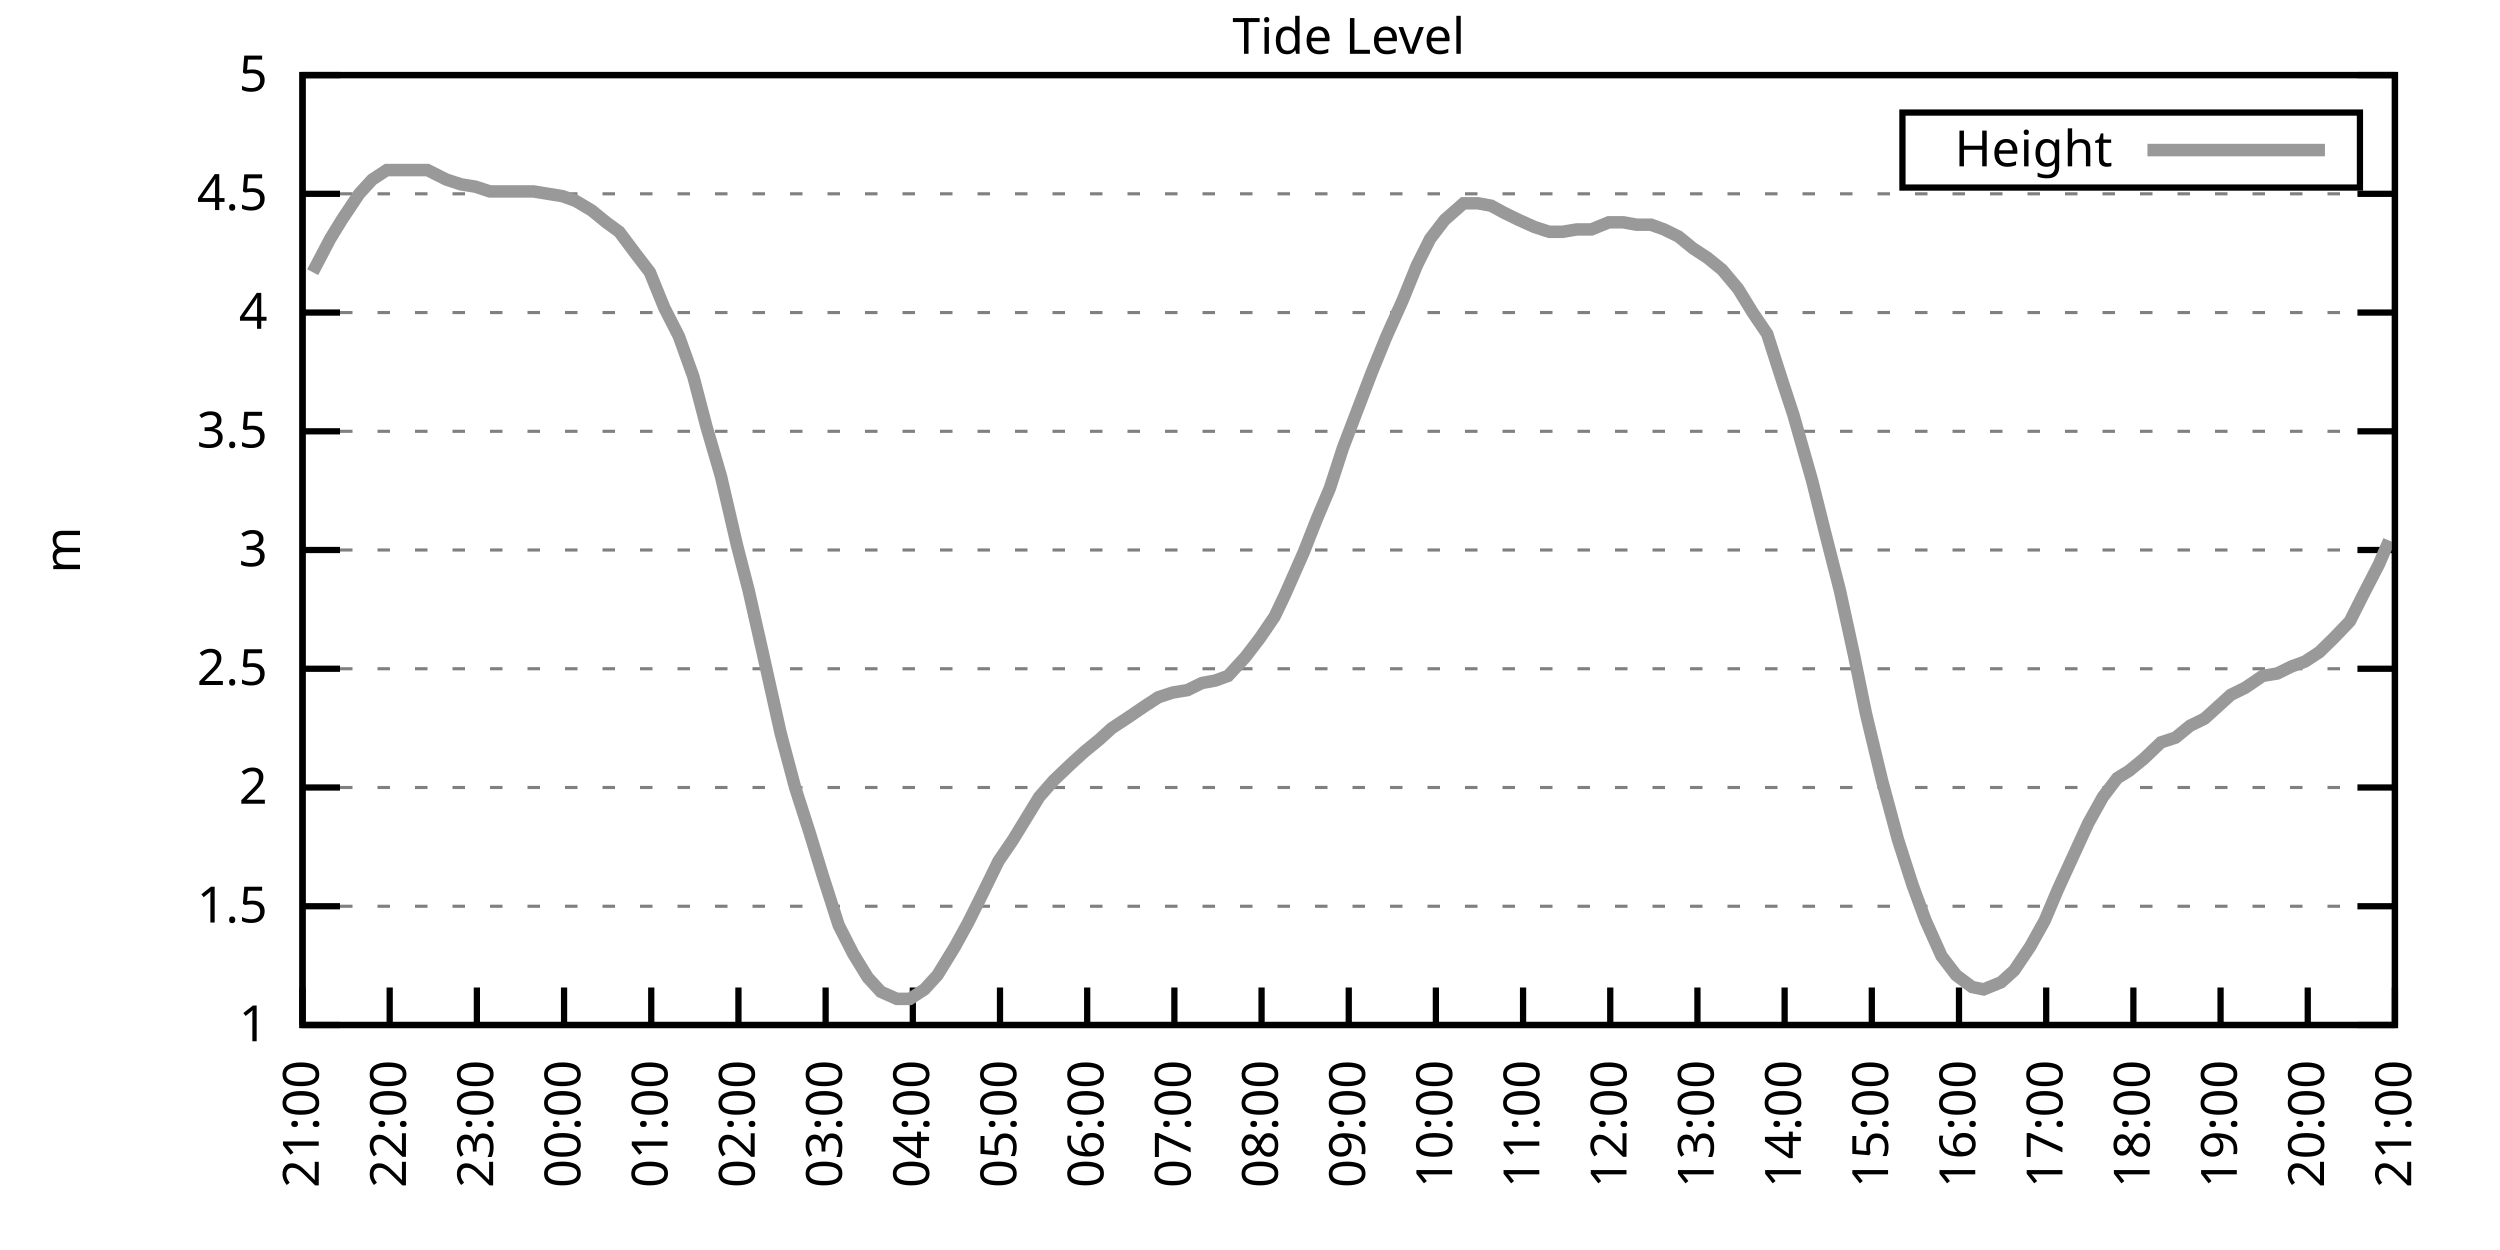
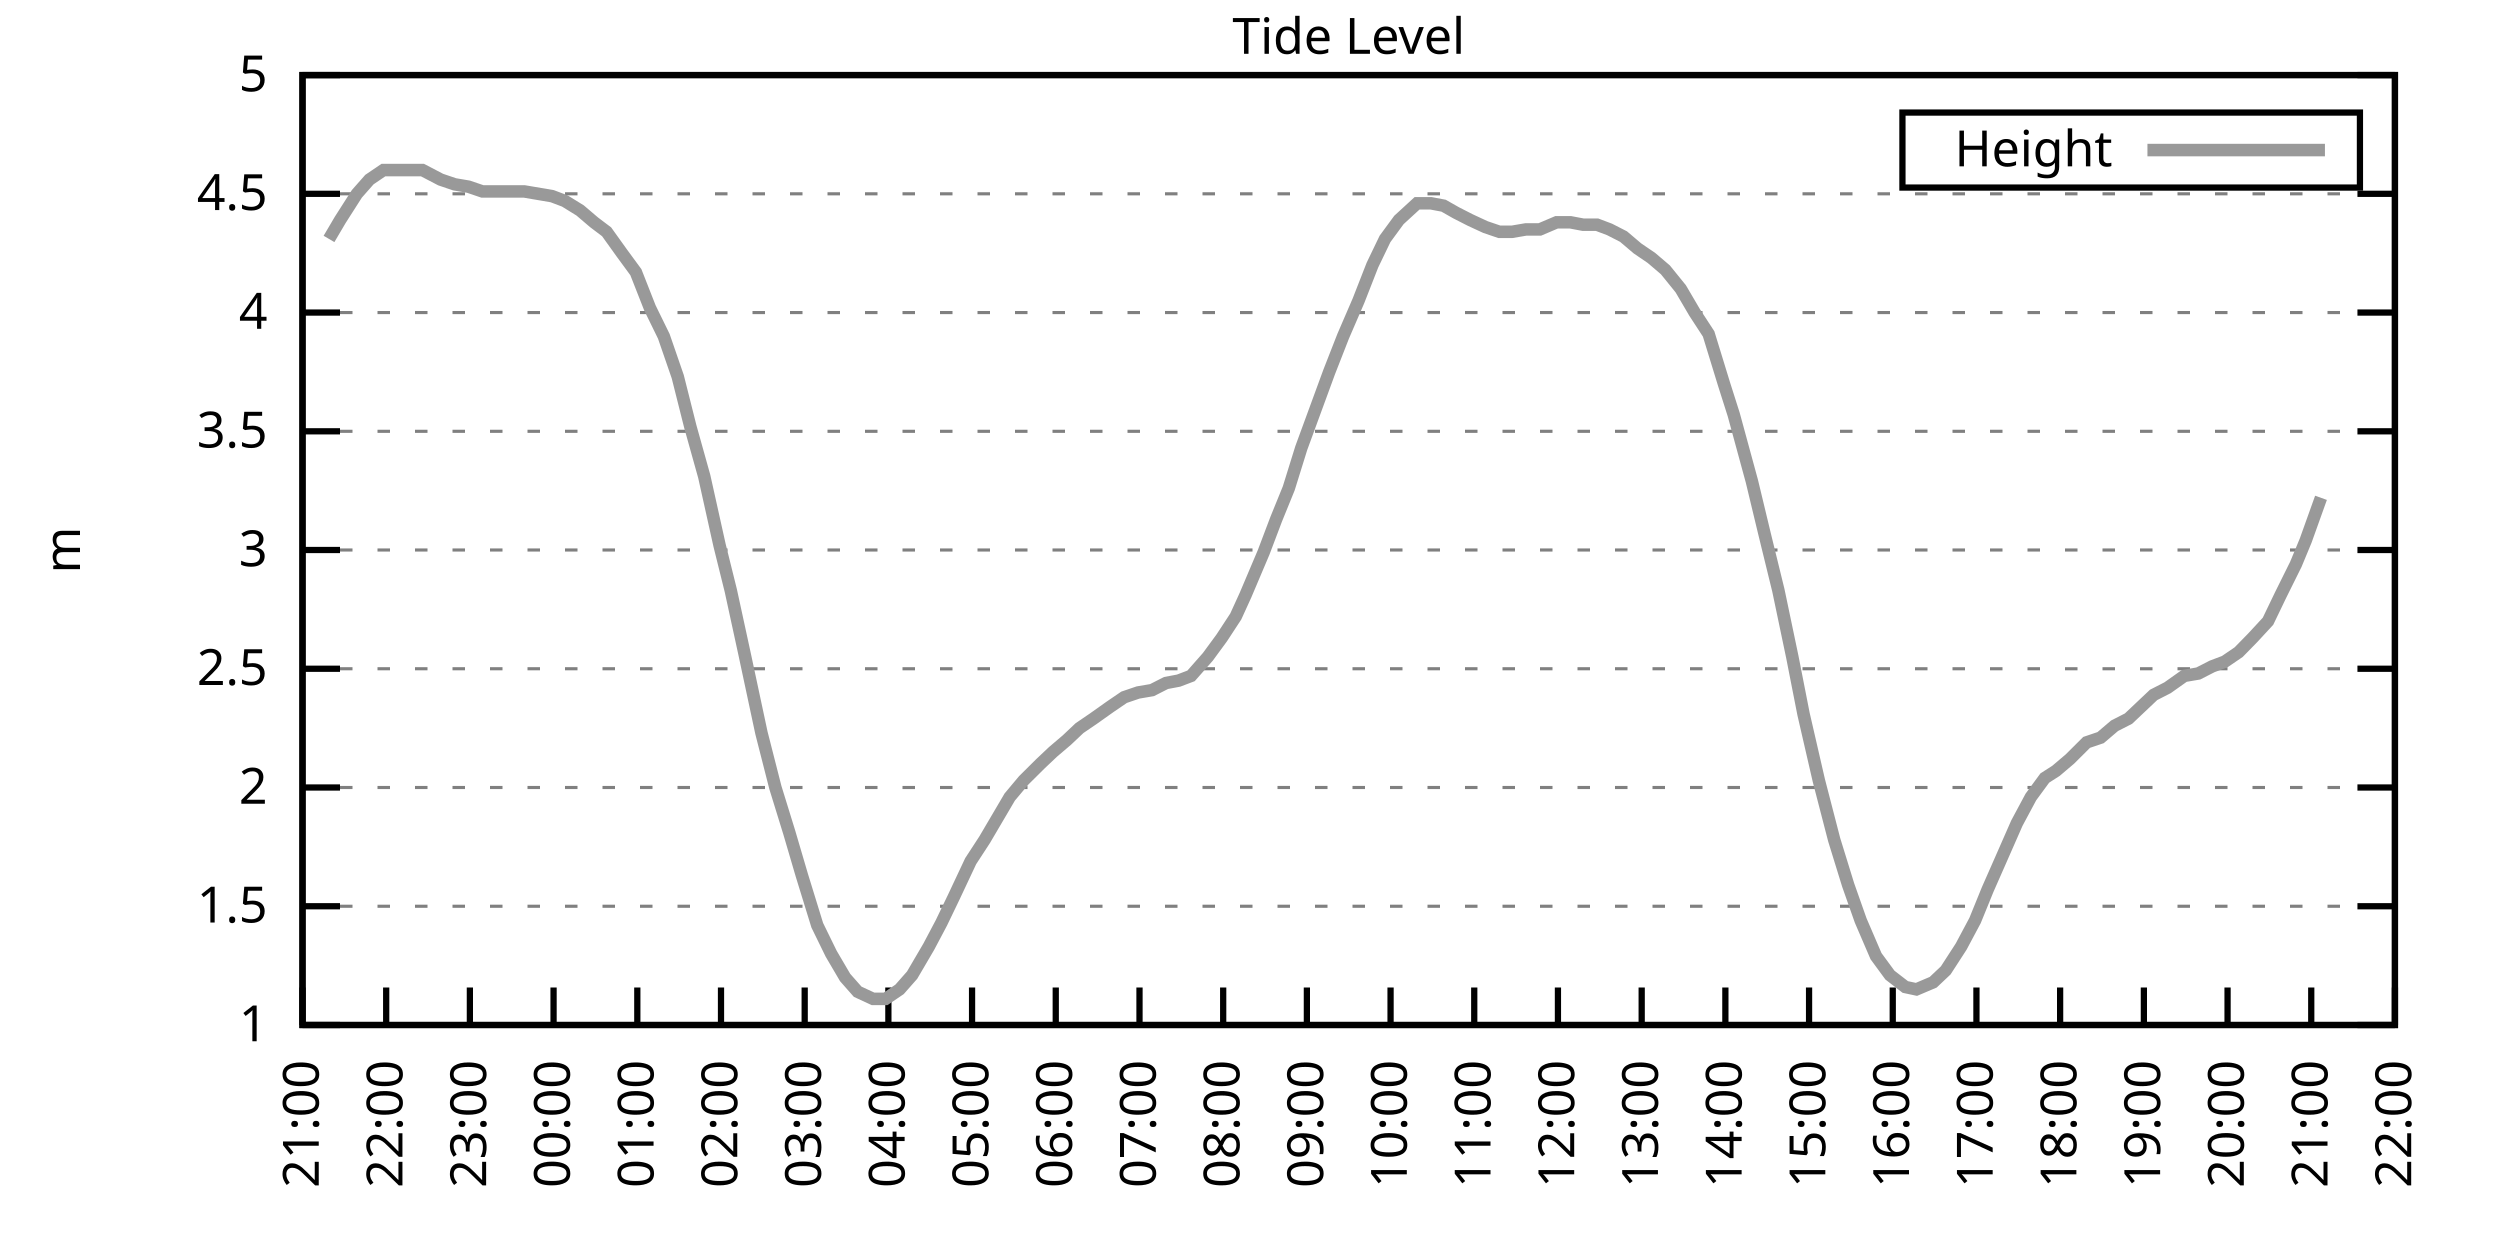
<svg xmlns="http://www.w3.org/2000/svg" xmlns:xlink="http://www.w3.org/1999/xlink" width="400" height="200" viewBox="0 0 400 200">
  <g id="gnuplot_canvas">
    <rect x="0" y="0" width="400" height="200" fill="none" />
    <defs>
      <circle id="gpDot" r="0.5" stroke-width="0.5" stroke="currentColor" />
      <path id="gpPt0" stroke-width="0.333" stroke="currentColor" d="M-1,0 h2 M0,-1 v2" />
      <path id="gpPt1" stroke-width="0.333" stroke="currentColor" d="M-1,-1 L1,1 M1,-1 L-1,1" />
      <path id="gpPt2" stroke-width="0.333" stroke="currentColor" d="M-1,0 L1,0 M0,-1 L0,1 M-1,-1 L1,1 M-1,1 L1,-1" />
      <rect id="gpPt3" stroke-width="0.333" stroke="currentColor" x="-1" y="-1" width="2" height="2" />
      <rect id="gpPt4" stroke-width="0.333" stroke="currentColor" fill="currentColor" x="-1" y="-1" width="2" height="2" />
      <circle id="gpPt5" stroke-width="0.333" stroke="currentColor" cx="0" cy="0" r="1" />
      <use xlink:href="#gpPt5" id="gpPt6" fill="currentColor" stroke="none" />
      <path id="gpPt7" stroke-width="0.333" stroke="currentColor" d="M0,-1.33 L-1.33,0.67 L1.33,0.67 z" />
      <use xlink:href="#gpPt7" id="gpPt8" fill="currentColor" stroke="none" />
      <use xlink:href="#gpPt7" id="gpPt9" stroke="currentColor" transform="rotate(180)" />
      <use xlink:href="#gpPt9" id="gpPt10" fill="currentColor" stroke="none" />
      <use xlink:href="#gpPt3" id="gpPt11" stroke="currentColor" transform="rotate(45)" />
      <use xlink:href="#gpPt11" id="gpPt12" fill="currentColor" stroke="none" />
      <path id="gpPt13" stroke-width="0.333" stroke="currentColor" d="M0,1.330 L1.265,0.411 L0.782,-1.067 L-0.782,-1.076 L-1.265,0.411 z" />
      <use xlink:href="#gpPt13" id="gpPt14" fill="currentColor" stroke="none" />
      <filter id="textbox" filterUnits="objectBoundingBox" x="0" y="0" height="1" width="1">
        <feFlood flood-color="white" flood-opacity="1" result="bgnd" />
        <feComposite in="SourceGraphic" in2="bgnd" operator="atop" />
      </filter>
      <filter id="greybox" filterUnits="objectBoundingBox" x="0" y="0" height="1" width="1">
        <feFlood flood-color="lightgrey" flood-opacity="1" result="grey" />
        <feComposite in="SourceGraphic" in2="grey" operator="atop" />
      </filter>
    </defs>
    <g fill="none" color="white" stroke="currentColor" stroke-width="1.00" stroke-linecap="butt" stroke-linejoin="miter">
</g>
    <g fill="none" color="black" stroke="currentColor" stroke-width="1.00" stroke-linecap="butt" stroke-linejoin="miter">
      <g stroke="none" shape-rendering="crispEdges">
        <polygon fill="rgb(255, 255, 255)" points="48.40,164.00 383.18,164.00 383.18,12.02 48.40,12.02 " />
      </g>
    </g>
    <g fill="none" color="black" stroke="currentColor" stroke-width="1.00" stroke-linecap="butt" stroke-linejoin="miter">
</g>
    <g fill="none" color="black" stroke="black" stroke-width="0.50" stroke-linecap="butt" stroke-linejoin="miter">
</g>
    <g fill="none" color="gray" stroke="currentColor" stroke-width="0.50" stroke-linecap="butt" stroke-linejoin="miter">
      <path stroke="gray" stroke-dasharray="2,4" class="gridline" d="M48.40,164.00 L383.19,164.00  " />
    </g>
    <g fill="none" color="gray" stroke="gray" stroke-width="1.00" stroke-linecap="butt" stroke-linejoin="miter">
</g>
    <g fill="none" color="black" stroke="currentColor" stroke-width="1.00" stroke-linecap="butt" stroke-linejoin="miter">
      <path stroke="black" d="M48.40,164.00 L54.40,164.00 M383.19,164.00 L377.19,164.00  " />
      <g transform="translate(42.80,166.60)" stroke="none" fill="black" font-family="Sans" font-size="8.00" text-anchor="end">
        <text>
          <tspan font-family="Sans"> 1</tspan>
        </text>
      </g>
    </g>
    <g fill="none" color="black" stroke="currentColor" stroke-width="1.00" stroke-linecap="butt" stroke-linejoin="miter">
</g>
    <g fill="none" color="black" stroke="black" stroke-width="0.50" stroke-linecap="butt" stroke-linejoin="miter">
</g>
    <g fill="none" color="gray" stroke="currentColor" stroke-width="0.50" stroke-linecap="butt" stroke-linejoin="miter">
      <path stroke="gray" stroke-dasharray="2,4" class="gridline" d="M48.40,145.00 L383.19,145.00  " />
    </g>
    <g fill="none" color="gray" stroke="gray" stroke-width="1.00" stroke-linecap="butt" stroke-linejoin="miter">
</g>
    <g fill="none" color="black" stroke="currentColor" stroke-width="1.00" stroke-linecap="butt" stroke-linejoin="miter">
      <path stroke="black" d="M48.40,145.00 L54.40,145.00 M383.19,145.00 L377.19,145.00  " />
      <g transform="translate(42.80,147.60)" stroke="none" fill="black" font-family="Sans" font-size="8.00" text-anchor="end">
        <text>
          <tspan font-family="Sans"> 1.5</tspan>
        </text>
      </g>
    </g>
    <g fill="none" color="black" stroke="currentColor" stroke-width="1.00" stroke-linecap="butt" stroke-linejoin="miter">
</g>
    <g fill="none" color="black" stroke="black" stroke-width="0.50" stroke-linecap="butt" stroke-linejoin="miter">
</g>
    <g fill="none" color="gray" stroke="currentColor" stroke-width="0.50" stroke-linecap="butt" stroke-linejoin="miter">
      <path stroke="gray" stroke-dasharray="2,4" class="gridline" d="M48.40,126.00 L383.19,126.00  " />
    </g>
    <g fill="none" color="gray" stroke="gray" stroke-width="1.00" stroke-linecap="butt" stroke-linejoin="miter">
</g>
    <g fill="none" color="black" stroke="currentColor" stroke-width="1.00" stroke-linecap="butt" stroke-linejoin="miter">
      <path stroke="black" d="M48.40,126.00 L54.40,126.00 M383.19,126.00 L377.19,126.00  " />
      <g transform="translate(42.80,128.60)" stroke="none" fill="black" font-family="Sans" font-size="8.00" text-anchor="end">
        <text>
          <tspan font-family="Sans"> 2</tspan>
        </text>
      </g>
    </g>
    <g fill="none" color="black" stroke="currentColor" stroke-width="1.00" stroke-linecap="butt" stroke-linejoin="miter">
</g>
    <g fill="none" color="black" stroke="black" stroke-width="0.50" stroke-linecap="butt" stroke-linejoin="miter">
</g>
    <g fill="none" color="gray" stroke="currentColor" stroke-width="0.50" stroke-linecap="butt" stroke-linejoin="miter">
      <path stroke="gray" stroke-dasharray="2,4" class="gridline" d="M48.40,107.00 L383.19,107.00  " />
    </g>
    <g fill="none" color="gray" stroke="gray" stroke-width="1.00" stroke-linecap="butt" stroke-linejoin="miter">
</g>
    <g fill="none" color="black" stroke="currentColor" stroke-width="1.00" stroke-linecap="butt" stroke-linejoin="miter">
      <path stroke="black" d="M48.40,107.00 L54.40,107.00 M383.19,107.00 L377.19,107.00  " />
      <g transform="translate(42.80,109.60)" stroke="none" fill="black" font-family="Sans" font-size="8.00" text-anchor="end">
        <text>
          <tspan font-family="Sans"> 2.5</tspan>
        </text>
      </g>
    </g>
    <g fill="none" color="black" stroke="currentColor" stroke-width="1.00" stroke-linecap="butt" stroke-linejoin="miter">
</g>
    <g fill="none" color="black" stroke="black" stroke-width="0.50" stroke-linecap="butt" stroke-linejoin="miter">
</g>
    <g fill="none" color="gray" stroke="currentColor" stroke-width="0.50" stroke-linecap="butt" stroke-linejoin="miter">
      <path stroke="gray" stroke-dasharray="2,4" class="gridline" d="M48.40,88.00 L383.19,88.00  " />
    </g>
    <g fill="none" color="gray" stroke="gray" stroke-width="1.00" stroke-linecap="butt" stroke-linejoin="miter">
</g>
    <g fill="none" color="black" stroke="currentColor" stroke-width="1.00" stroke-linecap="butt" stroke-linejoin="miter">
      <path stroke="black" d="M48.40,88.00 L54.40,88.00 M383.19,88.00 L377.19,88.00  " />
      <g transform="translate(42.80,90.60)" stroke="none" fill="black" font-family="Sans" font-size="8.00" text-anchor="end">
        <text>
          <tspan font-family="Sans"> 3</tspan>
        </text>
      </g>
    </g>
    <g fill="none" color="black" stroke="currentColor" stroke-width="1.00" stroke-linecap="butt" stroke-linejoin="miter">
</g>
    <g fill="none" color="black" stroke="black" stroke-width="0.50" stroke-linecap="butt" stroke-linejoin="miter">
</g>
    <g fill="none" color="gray" stroke="currentColor" stroke-width="0.50" stroke-linecap="butt" stroke-linejoin="miter">
      <path stroke="gray" stroke-dasharray="2,4" class="gridline" d="M48.40,69.01 L383.19,69.01  " />
    </g>
    <g fill="none" color="gray" stroke="gray" stroke-width="1.00" stroke-linecap="butt" stroke-linejoin="miter">
</g>
    <g fill="none" color="black" stroke="currentColor" stroke-width="1.00" stroke-linecap="butt" stroke-linejoin="miter">
      <path stroke="black" d="M48.40,69.01 L54.40,69.01 M383.19,69.01 L377.19,69.01  " />
      <g transform="translate(42.80,71.61)" stroke="none" fill="black" font-family="Sans" font-size="8.00" text-anchor="end">
        <text>
          <tspan font-family="Sans"> 3.5</tspan>
        </text>
      </g>
    </g>
    <g fill="none" color="black" stroke="currentColor" stroke-width="1.00" stroke-linecap="butt" stroke-linejoin="miter">
</g>
    <g fill="none" color="black" stroke="black" stroke-width="0.50" stroke-linecap="butt" stroke-linejoin="miter">
</g>
    <g fill="none" color="gray" stroke="currentColor" stroke-width="0.50" stroke-linecap="butt" stroke-linejoin="miter">
      <path stroke="gray" stroke-dasharray="2,4" class="gridline" d="M48.40,50.01 L383.19,50.01  " />
    </g>
    <g fill="none" color="gray" stroke="gray" stroke-width="1.00" stroke-linecap="butt" stroke-linejoin="miter">
</g>
    <g fill="none" color="black" stroke="currentColor" stroke-width="1.00" stroke-linecap="butt" stroke-linejoin="miter">
      <path stroke="black" d="M48.40,50.01 L54.40,50.01 M383.19,50.01 L377.19,50.01  " />
      <g transform="translate(42.80,52.61)" stroke="none" fill="black" font-family="Sans" font-size="8.00" text-anchor="end">
        <text>
          <tspan font-family="Sans"> 4</tspan>
        </text>
      </g>
    </g>
    <g fill="none" color="black" stroke="currentColor" stroke-width="1.00" stroke-linecap="butt" stroke-linejoin="miter">
</g>
    <g fill="none" color="black" stroke="black" stroke-width="0.50" stroke-linecap="butt" stroke-linejoin="miter">
</g>
    <g fill="none" color="gray" stroke="currentColor" stroke-width="0.50" stroke-linecap="butt" stroke-linejoin="miter">
      <path stroke="gray" stroke-dasharray="2,4" class="gridline" d="M48.40,31.01 L383.19,31.01  " />
    </g>
    <g fill="none" color="gray" stroke="gray" stroke-width="1.00" stroke-linecap="butt" stroke-linejoin="miter">
</g>
    <g fill="none" color="black" stroke="currentColor" stroke-width="1.00" stroke-linecap="butt" stroke-linejoin="miter">
      <path stroke="black" d="M48.40,31.01 L54.40,31.01 M383.19,31.01 L377.19,31.01  " />
      <g transform="translate(42.80,33.61)" stroke="none" fill="black" font-family="Sans" font-size="8.00" text-anchor="end">
        <text>
          <tspan font-family="Sans"> 4.5</tspan>
        </text>
      </g>
    </g>
    <g fill="none" color="black" stroke="currentColor" stroke-width="1.00" stroke-linecap="butt" stroke-linejoin="miter">
</g>
    <g fill="none" color="black" stroke="black" stroke-width="0.50" stroke-linecap="butt" stroke-linejoin="miter">
</g>
    <g fill="none" color="gray" stroke="currentColor" stroke-width="0.50" stroke-linecap="butt" stroke-linejoin="miter">
      <path stroke="gray" stroke-dasharray="2,4" class="gridline" d="M48.40,12.01 L383.19,12.01  " />
    </g>
    <g fill="none" color="gray" stroke="gray" stroke-width="1.00" stroke-linecap="butt" stroke-linejoin="miter">
</g>
    <g fill="none" color="black" stroke="currentColor" stroke-width="1.00" stroke-linecap="butt" stroke-linejoin="miter">
      <path stroke="black" d="M48.40,12.01 L54.40,12.01 M383.19,12.01 L377.19,12.01  " />
      <g transform="translate(42.80,14.61)" stroke="none" fill="black" font-family="Sans" font-size="8.00" text-anchor="end">
        <text>
          <tspan font-family="Sans"> 5</tspan>
        </text>
      </g>
    </g>
    <g fill="none" color="black" stroke="currentColor" stroke-width="1.00" stroke-linecap="butt" stroke-linejoin="miter">
      <path stroke="black" d="M48.40,164.00 L48.40,158.00  " />
      <g transform="translate(51.00,169.60) rotate(270.00)" stroke="none" fill="black" font-family="Sans" font-size="8.00" text-anchor="end">
        <text>
          <tspan font-family="Sans">21:00</tspan>
        </text>
      </g>
    </g>
    <g fill="none" color="black" stroke="currentColor" stroke-width="1.00" stroke-linecap="butt" stroke-linejoin="miter">
-       <path stroke="black" d="M62.35,164.00 L62.35,158.00  " />
-       <g transform="translate(64.95,169.60) rotate(270.00)" stroke="none" fill="black" font-family="Sans" font-size="8.00" text-anchor="end">
+       <path stroke="black" d="M61.79,164.00 L61.79,158.00  " />
+       <g transform="translate(64.39,169.60) rotate(270.00)" stroke="none" fill="black" font-family="Sans" font-size="8.00" text-anchor="end">
        <text>
          <tspan font-family="Sans">22:00</tspan>
        </text>
      </g>
    </g>
    <g fill="none" color="black" stroke="currentColor" stroke-width="1.00" stroke-linecap="butt" stroke-linejoin="miter">
-       <path stroke="black" d="M76.30,164.00 L76.30,158.00  " />
-       <g transform="translate(78.90,169.60) rotate(270.00)" stroke="none" fill="black" font-family="Sans" font-size="8.00" text-anchor="end">
+       <path stroke="black" d="M75.18,164.00 L75.18,158.00  " />
+       <g transform="translate(77.78,169.60) rotate(270.00)" stroke="none" fill="black" font-family="Sans" font-size="8.00" text-anchor="end">
        <text>
          <tspan font-family="Sans">23:00</tspan>
        </text>
      </g>
    </g>
    <g fill="none" color="black" stroke="currentColor" stroke-width="1.00" stroke-linecap="butt" stroke-linejoin="miter">
-       <path stroke="black" d="M90.25,164.00 L90.25,158.00  " />
-       <g transform="translate(92.85,169.60) rotate(270.00)" stroke="none" fill="black" font-family="Sans" font-size="8.00" text-anchor="end">
+       <path stroke="black" d="M88.57,164.00 L88.57,158.00  " />
+       <g transform="translate(91.17,169.60) rotate(270.00)" stroke="none" fill="black" font-family="Sans" font-size="8.00" text-anchor="end">
        <text>
          <tspan font-family="Sans">00:00</tspan>
        </text>
      </g>
    </g>
    <g fill="none" color="black" stroke="currentColor" stroke-width="1.00" stroke-linecap="butt" stroke-linejoin="miter">
-       <path stroke="black" d="M104.20,164.00 L104.20,158.00  " />
-       <g transform="translate(106.80,169.60) rotate(270.00)" stroke="none" fill="black" font-family="Sans" font-size="8.00" text-anchor="end">
+       <path stroke="black" d="M101.97,164.00 L101.97,158.00  " />
+       <g transform="translate(104.57,169.60) rotate(270.00)" stroke="none" fill="black" font-family="Sans" font-size="8.00" text-anchor="end">
        <text>
          <tspan font-family="Sans">01:00</tspan>
        </text>
      </g>
    </g>
    <g fill="none" color="black" stroke="currentColor" stroke-width="1.00" stroke-linecap="butt" stroke-linejoin="miter">
-       <path stroke="black" d="M118.15,164.00 L118.15,158.00  " />
-       <g transform="translate(120.75,169.60) rotate(270.00)" stroke="none" fill="black" font-family="Sans" font-size="8.00" text-anchor="end">
+       <path stroke="black" d="M115.36,164.00 L115.36,158.00  " />
+       <g transform="translate(117.96,169.60) rotate(270.00)" stroke="none" fill="black" font-family="Sans" font-size="8.00" text-anchor="end">
        <text>
          <tspan font-family="Sans">02:00</tspan>
        </text>
      </g>
    </g>
    <g fill="none" color="black" stroke="currentColor" stroke-width="1.00" stroke-linecap="butt" stroke-linejoin="miter">
-       <path stroke="black" d="M132.10,164.00 L132.10,158.00  " />
-       <g transform="translate(134.70,169.60) rotate(270.00)" stroke="none" fill="black" font-family="Sans" font-size="8.00" text-anchor="end">
+       <path stroke="black" d="M128.75,164.00 L128.75,158.00  " />
+       <g transform="translate(131.35,169.60) rotate(270.00)" stroke="none" fill="black" font-family="Sans" font-size="8.00" text-anchor="end">
        <text>
          <tspan font-family="Sans">03:00</tspan>
        </text>
      </g>
    </g>
    <g fill="none" color="black" stroke="currentColor" stroke-width="1.00" stroke-linecap="butt" stroke-linejoin="miter">
-       <path stroke="black" d="M146.05,164.00 L146.05,158.00  " />
-       <g transform="translate(148.65,169.60) rotate(270.00)" stroke="none" fill="black" font-family="Sans" font-size="8.00" text-anchor="end">
+       <path stroke="black" d="M142.14,164.00 L142.14,158.00  " />
+       <g transform="translate(144.74,169.60) rotate(270.00)" stroke="none" fill="black" font-family="Sans" font-size="8.00" text-anchor="end">
        <text>
          <tspan font-family="Sans">04:00</tspan>
        </text>
      </g>
    </g>
    <g fill="none" color="black" stroke="currentColor" stroke-width="1.00" stroke-linecap="butt" stroke-linejoin="miter">
-       <path stroke="black" d="M160.00,164.00 L160.00,158.00  " />
-       <g transform="translate(162.60,169.60) rotate(270.00)" stroke="none" fill="black" font-family="Sans" font-size="8.00" text-anchor="end">
+       <path stroke="black" d="M155.53,164.00 L155.53,158.00  " />
+       <g transform="translate(158.13,169.60) rotate(270.00)" stroke="none" fill="black" font-family="Sans" font-size="8.00" text-anchor="end">
        <text>
          <tspan font-family="Sans">05:00</tspan>
        </text>
      </g>
    </g>
    <g fill="none" color="black" stroke="currentColor" stroke-width="1.00" stroke-linecap="butt" stroke-linejoin="miter">
-       <path stroke="black" d="M173.95,164.00 L173.95,158.00  " />
-       <g transform="translate(176.55,169.60) rotate(270.00)" stroke="none" fill="black" font-family="Sans" font-size="8.00" text-anchor="end">
+       <path stroke="black" d="M168.92,164.00 L168.92,158.00  " />
+       <g transform="translate(171.52,169.60) rotate(270.00)" stroke="none" fill="black" font-family="Sans" font-size="8.00" text-anchor="end">
        <text>
          <tspan font-family="Sans">06:00</tspan>
        </text>
      </g>
    </g>
    <g fill="none" color="black" stroke="currentColor" stroke-width="1.00" stroke-linecap="butt" stroke-linejoin="miter">
-       <path stroke="black" d="M187.90,164.00 L187.90,158.00  " />
-       <g transform="translate(190.50,169.60) rotate(270.00)" stroke="none" fill="black" font-family="Sans" font-size="8.00" text-anchor="end">
+       <path stroke="black" d="M182.32,164.00 L182.32,158.00  " />
+       <g transform="translate(184.92,169.60) rotate(270.00)" stroke="none" fill="black" font-family="Sans" font-size="8.00" text-anchor="end">
        <text>
          <tspan font-family="Sans">07:00</tspan>
        </text>
      </g>
    </g>
    <g fill="none" color="black" stroke="currentColor" stroke-width="1.00" stroke-linecap="butt" stroke-linejoin="miter">
-       <path stroke="black" d="M201.85,164.00 L201.85,158.00  " />
-       <g transform="translate(204.45,169.60) rotate(270.00)" stroke="none" fill="black" font-family="Sans" font-size="8.00" text-anchor="end">
+       <path stroke="black" d="M195.71,164.00 L195.71,158.00  " />
+       <g transform="translate(198.31,169.60) rotate(270.00)" stroke="none" fill="black" font-family="Sans" font-size="8.00" text-anchor="end">
        <text>
          <tspan font-family="Sans">08:00</tspan>
        </text>
      </g>
    </g>
    <g fill="none" color="black" stroke="currentColor" stroke-width="1.00" stroke-linecap="butt" stroke-linejoin="miter">
-       <path stroke="black" d="M215.80,164.00 L215.80,158.00  " />
-       <g transform="translate(218.40,169.60) rotate(270.00)" stroke="none" fill="black" font-family="Sans" font-size="8.00" text-anchor="end">
+       <path stroke="black" d="M209.10,164.00 L209.10,158.00  " />
+       <g transform="translate(211.70,169.60) rotate(270.00)" stroke="none" fill="black" font-family="Sans" font-size="8.00" text-anchor="end">
        <text>
          <tspan font-family="Sans">09:00</tspan>
        </text>
      </g>
    </g>
    <g fill="none" color="black" stroke="currentColor" stroke-width="1.00" stroke-linecap="butt" stroke-linejoin="miter">
-       <path stroke="black" d="M229.74,164.00 L229.74,158.00  " />
-       <g transform="translate(232.34,169.60) rotate(270.00)" stroke="none" fill="black" font-family="Sans" font-size="8.00" text-anchor="end">
+       <path stroke="black" d="M222.49,164.00 L222.49,158.00  " />
+       <g transform="translate(225.09,169.60) rotate(270.00)" stroke="none" fill="black" font-family="Sans" font-size="8.00" text-anchor="end">
        <text>
          <tspan font-family="Sans">10:00</tspan>
        </text>
      </g>
    </g>
    <g fill="none" color="black" stroke="currentColor" stroke-width="1.00" stroke-linecap="butt" stroke-linejoin="miter">
-       <path stroke="black" d="M243.69,164.00 L243.69,158.00  " />
-       <g transform="translate(246.29,169.60) rotate(270.00)" stroke="none" fill="black" font-family="Sans" font-size="8.00" text-anchor="end">
+       <path stroke="black" d="M235.88,164.00 L235.88,158.00  " />
+       <g transform="translate(238.48,169.60) rotate(270.00)" stroke="none" fill="black" font-family="Sans" font-size="8.00" text-anchor="end">
        <text>
          <tspan font-family="Sans">11:00</tspan>
        </text>
      </g>
    </g>
    <g fill="none" color="black" stroke="currentColor" stroke-width="1.00" stroke-linecap="butt" stroke-linejoin="miter">
-       <path stroke="black" d="M257.64,164.00 L257.64,158.00  " />
-       <g transform="translate(260.24,169.60) rotate(270.00)" stroke="none" fill="black" font-family="Sans" font-size="8.00" text-anchor="end">
+       <path stroke="black" d="M249.27,164.00 L249.27,158.00  " />
+       <g transform="translate(251.87,169.60) rotate(270.00)" stroke="none" fill="black" font-family="Sans" font-size="8.00" text-anchor="end">
        <text>
          <tspan font-family="Sans">12:00</tspan>
        </text>
      </g>
    </g>
    <g fill="none" color="black" stroke="currentColor" stroke-width="1.00" stroke-linecap="butt" stroke-linejoin="miter">
-       <path stroke="black" d="M271.59,164.00 L271.59,158.00  " />
-       <g transform="translate(274.19,169.60) rotate(270.00)" stroke="none" fill="black" font-family="Sans" font-size="8.00" text-anchor="end">
+       <path stroke="black" d="M262.67,164.00 L262.67,158.00  " />
+       <g transform="translate(265.27,169.60) rotate(270.00)" stroke="none" fill="black" font-family="Sans" font-size="8.00" text-anchor="end">
        <text>
          <tspan font-family="Sans">13:00</tspan>
        </text>
      </g>
    </g>
    <g fill="none" color="black" stroke="currentColor" stroke-width="1.00" stroke-linecap="butt" stroke-linejoin="miter">
-       <path stroke="black" d="M285.54,164.00 L285.54,158.00  " />
-       <g transform="translate(288.14,169.60) rotate(270.00)" stroke="none" fill="black" font-family="Sans" font-size="8.00" text-anchor="end">
+       <path stroke="black" d="M276.06,164.00 L276.06,158.00  " />
+       <g transform="translate(278.66,169.60) rotate(270.00)" stroke="none" fill="black" font-family="Sans" font-size="8.00" text-anchor="end">
        <text>
          <tspan font-family="Sans">14:00</tspan>
        </text>
      </g>
    </g>
    <g fill="none" color="black" stroke="currentColor" stroke-width="1.00" stroke-linecap="butt" stroke-linejoin="miter">
-       <path stroke="black" d="M299.49,164.00 L299.49,158.00  " />
-       <g transform="translate(302.09,169.60) rotate(270.00)" stroke="none" fill="black" font-family="Sans" font-size="8.00" text-anchor="end">
+       <path stroke="black" d="M289.45,164.00 L289.45,158.00  " />
+       <g transform="translate(292.05,169.60) rotate(270.00)" stroke="none" fill="black" font-family="Sans" font-size="8.00" text-anchor="end">
        <text>
          <tspan font-family="Sans">15:00</tspan>
        </text>
      </g>
    </g>
    <g fill="none" color="black" stroke="currentColor" stroke-width="1.00" stroke-linecap="butt" stroke-linejoin="miter">
-       <path stroke="black" d="M313.44,164.00 L313.44,158.00  " />
-       <g transform="translate(316.04,169.60) rotate(270.00)" stroke="none" fill="black" font-family="Sans" font-size="8.00" text-anchor="end">
+       <path stroke="black" d="M302.84,164.00 L302.84,158.00  " />
+       <g transform="translate(305.44,169.60) rotate(270.00)" stroke="none" fill="black" font-family="Sans" font-size="8.00" text-anchor="end">
        <text>
          <tspan font-family="Sans">16:00</tspan>
        </text>
      </g>
    </g>
    <g fill="none" color="black" stroke="currentColor" stroke-width="1.00" stroke-linecap="butt" stroke-linejoin="miter">
-       <path stroke="black" d="M327.39,164.00 L327.39,158.00  " />
-       <g transform="translate(329.99,169.60) rotate(270.00)" stroke="none" fill="black" font-family="Sans" font-size="8.00" text-anchor="end">
+       <path stroke="black" d="M316.23,164.00 L316.23,158.00  " />
+       <g transform="translate(318.83,169.60) rotate(270.00)" stroke="none" fill="black" font-family="Sans" font-size="8.00" text-anchor="end">
        <text>
          <tspan font-family="Sans">17:00</tspan>
        </text>
      </g>
    </g>
    <g fill="none" color="black" stroke="currentColor" stroke-width="1.00" stroke-linecap="butt" stroke-linejoin="miter">
-       <path stroke="black" d="M341.34,164.00 L341.34,158.00  " />
-       <g transform="translate(343.94,169.60) rotate(270.00)" stroke="none" fill="black" font-family="Sans" font-size="8.00" text-anchor="end">
+       <path stroke="black" d="M329.62,164.00 L329.62,158.00  " />
+       <g transform="translate(332.22,169.60) rotate(270.00)" stroke="none" fill="black" font-family="Sans" font-size="8.00" text-anchor="end">
        <text>
          <tspan font-family="Sans">18:00</tspan>
        </text>
      </g>
    </g>
    <g fill="none" color="black" stroke="currentColor" stroke-width="1.00" stroke-linecap="butt" stroke-linejoin="miter">
-       <path stroke="black" d="M355.29,164.00 L355.29,158.00  " />
-       <g transform="translate(357.89,169.60) rotate(270.00)" stroke="none" fill="black" font-family="Sans" font-size="8.00" text-anchor="end">
+       <path stroke="black" d="M343.02,164.00 L343.02,158.00  " />
+       <g transform="translate(345.62,169.60) rotate(270.00)" stroke="none" fill="black" font-family="Sans" font-size="8.00" text-anchor="end">
        <text>
          <tspan font-family="Sans">19:00</tspan>
        </text>
      </g>
    </g>
    <g fill="none" color="black" stroke="currentColor" stroke-width="1.00" stroke-linecap="butt" stroke-linejoin="miter">
-       <path stroke="black" d="M369.24,164.00 L369.24,158.00  " />
-       <g transform="translate(371.84,169.60) rotate(270.00)" stroke="none" fill="black" font-family="Sans" font-size="8.00" text-anchor="end">
+       <path stroke="black" d="M356.41,164.00 L356.41,158.00  " />
+       <g transform="translate(359.01,169.60) rotate(270.00)" stroke="none" fill="black" font-family="Sans" font-size="8.00" text-anchor="end">
        <text>
          <tspan font-family="Sans">20:00</tspan>
+         </text>
+       </g>
+     </g>
+     <g fill="none" color="black" stroke="currentColor" stroke-width="1.00" stroke-linecap="butt" stroke-linejoin="miter">
+       <path stroke="black" d="M369.80,164.00 L369.80,158.00  " />
+       <g transform="translate(372.40,169.60) rotate(270.00)" stroke="none" fill="black" font-family="Sans" font-size="8.00" text-anchor="end">
+         <text>
+           <tspan font-family="Sans">21:00</tspan>
        </text>
      </g>
    </g>
    <g fill="none" color="black" stroke="currentColor" stroke-width="1.00" stroke-linecap="butt" stroke-linejoin="miter">
      <path stroke="black" d="M383.19,164.00 L383.19,158.00  " />
      <g transform="translate(385.79,169.60) rotate(270.00)" stroke="none" fill="black" font-family="Sans" font-size="8.00" text-anchor="end">
        <text>
-           <tspan font-family="Sans">21:00</tspan>
+           <tspan font-family="Sans">22:00</tspan>
        </text>
      </g>
    </g>
    <g fill="none" color="black" stroke="currentColor" stroke-width="1.00" stroke-linecap="butt" stroke-linejoin="miter">
</g>
    <g fill="none" color="black" stroke="currentColor" stroke-width="1.00" stroke-linecap="butt" stroke-linejoin="miter">
      <path stroke="black" d="M48.40,12.01 L48.40,164.00 L383.19,164.00 L383.19,12.01 L48.40,12.01 Z  " />
    </g>
    <g fill="none" color="black" stroke="currentColor" stroke-width="1.00" stroke-linecap="butt" stroke-linejoin="miter">
</g>
    <g fill="none" color="black" stroke="currentColor" stroke-width="1.00" stroke-linecap="butt" stroke-linejoin="miter">
      <path stroke="black" d="M304.39,30.01 L304.39,18.01 L377.59,18.01 L377.59,30.01 L304.39,30.01 Z  " />
    </g>
    <g id="Tide_level_plot_1">
      <g fill="none" color="white" stroke="black" stroke-width="2.00" stroke-linecap="butt" stroke-linejoin="miter">
</g>
      <g fill="none" color="black" stroke="currentColor" stroke-width="2.00" stroke-linecap="butt" stroke-linejoin="miter">
        <g transform="translate(337.99,26.61)" stroke="none" fill="black" font-family="Sans" font-size="8.00" text-anchor="end">
          <text>
            <tspan font-family="Sans">Height</tspan>
          </text>
        </g>
      </g>
      <g fill="none" color="black" stroke="currentColor" stroke-width="2.00" stroke-linecap="butt" stroke-linejoin="miter">
-         <path stroke="rgb(153, 153, 153)" d="M343.59,24.01 L371.99,24.01 M50.03,43.55 L52.82,38.23 L54.68,35.19 L57.47,31.01 L59.56,28.73 L61.88,27.21   L64.21,27.21 L66.77,27.21 L68.39,27.21 L71.42,28.73 L73.74,29.49 L76.07,29.87 L78.39,30.63 L80.48,30.63   L82.81,30.63 L85.37,30.63 L87.69,31.01 L90.02,31.39 L92.11,32.15 L94.67,33.67 L96.99,35.57 L99.08,37.09   L101.64,40.51 L103.97,43.55 L106.29,49.25 L108.62,53.81 L110.94,60.27 L113.03,68.25 L115.36,76.23 L117.92,87.25   L119.78,94.46 L122.10,104.72 L124.89,117.26 L127.22,126.00 L129.54,133.22 L131.63,140.06 L134.19,148.04 L136.51,152.60   L138.84,156.40 L140.93,158.68 L143.49,159.82 L145.58,159.82 L147.91,158.30 L150.00,156.02 L152.79,151.46 L154.88,147.66   L156.97,143.48 L159.76,137.78 L162.09,134.36 L164.18,130.94 L166.27,127.52 L168.60,124.86 L171.39,122.20 L173.48,120.30   L175.81,118.40 L177.90,116.50 L180.22,114.98 L183.01,113.08 L185.34,111.56 L187.66,110.80 L189.99,110.42 L192.31,109.28   L194.41,108.90 L196.50,108.14 L199.29,105.10 L201.61,102.06 L203.94,98.64 L205.57,95.22 L208.59,88.38 L210.68,83.07   L212.77,78.13 L214.87,71.67 L217.19,65.59 L219.51,59.51 L221.84,53.81 L224.40,48.11 L226.72,42.41 L228.81,38.23   L231.14,35.19 L234.16,32.53 L236.49,32.53 L238.58,32.91 L240.67,34.05 L243.00,35.19 L245.55,36.33 L247.88,37.09   L249.97,37.09 L252.30,36.71 L254.62,36.71 L257.41,35.57 L259.74,35.57 L261.83,35.95 L264.15,35.95 L266.25,36.71   L268.57,37.85 L270.90,39.75 L273.22,41.27 L275.55,43.17 L278.10,46.21 L280.43,50.01 L282.75,53.43 L285.31,61.41   L286.94,66.35 L289.96,76.99 L292.05,85.35 L294.38,94.46 L296.70,105.10 L298.56,114.22 L301.12,124.86 L303.68,134.36   L306.00,141.58 L308.09,147.28 L310.65,152.98 L312.98,156.02 L315.53,157.92 L317.39,158.30 L320.18,157.16 L322.28,155.26   L324.83,151.46 L327.16,147.28 L329.25,142.34 L331.34,137.78 L334.13,131.70 L336.46,127.52 L338.78,124.48 L340.64,123.34   L342.97,121.44 L345.76,118.78 L348.08,118.02 L350.41,116.12 L352.73,114.98 L354.83,113.08 L356.92,111.18 L359.24,110.04   L362.03,108.14 L364.36,107.76 L366.68,106.62 L368.78,105.86 L371.10,104.34 L373.43,102.06 L375.98,99.40 L378.08,95.22   L380.63,90.28 L382.26,86.49  " />
+         <path stroke="rgb(153, 153, 153)" d="M343.59,24.01 L371.99,24.01 M52.64,38.23 L54.43,35.19 L57.10,31.01 L59.11,28.73 L61.35,27.21 L63.58,27.21   L66.03,27.21 L67.59,27.21 L70.50,28.73 L72.73,29.49 L74.96,29.87 L77.19,30.63 L79.20,30.63 L81.43,30.63   L83.89,30.63 L86.12,31.01 L88.35,31.39 L90.36,32.15 L92.82,33.67 L95.05,35.57 L97.06,37.09 L99.51,40.51   L101.74,43.55 L103.98,49.25 L106.21,53.81 L108.44,60.27 L110.45,68.25 L112.68,76.23 L115.13,87.25 L116.92,94.46   L119.15,104.72 L121.83,117.26 L124.06,126.00 L126.29,133.22 L128.30,140.06 L130.76,148.04 L132.99,152.60 L135.22,156.40   L137.23,158.68 L139.69,159.82 L141.69,159.82 L143.93,158.30 L145.94,156.02 L148.61,151.46 L150.62,147.66 L152.63,143.48   L155.31,137.78 L157.54,134.36 L159.55,130.94 L161.56,127.52 L163.79,124.86 L166.47,122.20 L168.48,120.30 L170.71,118.40   L172.72,116.50 L174.95,114.98 L177.63,113.08 L179.86,111.56 L182.09,110.80 L184.32,110.42 L186.56,109.28 L188.57,108.90   L190.57,108.14 L193.25,105.10 L195.48,102.06 L197.72,98.64 L199.28,95.22 L202.18,88.38 L204.19,83.07 L206.20,78.13   L208.21,71.67 L210.44,65.59 L212.67,59.51 L214.90,53.81 L217.36,48.11 L219.59,42.41 L221.60,38.23 L223.83,35.19   L226.73,32.53 L228.96,32.53 L230.97,32.91 L232.98,34.05 L235.21,35.19 L237.67,36.33 L239.90,37.09 L241.91,37.09   L244.14,36.71 L246.37,36.71 L249.05,35.57 L251.28,35.57 L253.29,35.95 L255.52,35.95 L257.53,36.71 L259.76,37.85   L262.00,39.75 L264.23,41.27 L266.46,43.17 L268.92,46.21 L271.15,50.01 L273.38,53.43 L275.83,61.41 L277.40,66.35   L280.30,76.99 L282.31,85.35 L284.54,94.46 L286.77,105.10 L288.56,114.22 L291.01,124.86 L293.47,134.36 L295.70,141.58   L297.71,147.28 L300.16,152.98 L302.39,156.02 L304.85,157.92 L306.63,158.30 L309.31,157.16 L311.32,155.26 L313.78,151.46   L316.01,147.28 L318.02,142.34 L320.03,137.78 L322.70,131.70 L324.94,127.52 L327.17,124.48 L328.95,123.34 L331.19,121.44   L333.86,118.78 L336.10,118.02 L338.33,116.12 L340.56,114.98 L342.57,113.08 L344.58,111.18 L346.81,110.04 L349.49,108.14   L351.72,107.76 L353.95,106.62 L355.96,105.86 L358.19,104.34 L360.42,102.06 L362.88,99.40 L364.89,95.22 L367.34,90.28   L368.91,86.49 L371.36,79.65  " />
      </g>
    </g>
    <g fill="none" color="black" stroke="currentColor" stroke-width="2.00" stroke-linecap="butt" stroke-linejoin="miter">
</g>
    <g fill="none" color="black" stroke="black" stroke-width="1.00" stroke-linecap="butt" stroke-linejoin="miter">
</g>
    <g fill="none" color="black" stroke="currentColor" stroke-width="1.00" stroke-linecap="butt" stroke-linejoin="miter">
      <path stroke="black" d="M48.40,12.01 L48.40,164.00 L383.19,164.00 L383.19,12.01 L48.40,12.01 Z  " />
      <g transform="translate(12.80,88.01) rotate(270.00)" stroke="none" fill="black" font-family="Sans" font-size="8.00" text-anchor="middle">
        <text>
          <tspan font-family="Sans">m</tspan>
        </text>
      </g>
    </g>
    <g fill="none" color="black" stroke="currentColor" stroke-width="1.00" stroke-linecap="butt" stroke-linejoin="miter">
</g>
    <g fill="none" color="black" stroke="currentColor" stroke-width="1.00" stroke-linecap="butt" stroke-linejoin="miter">
      <g transform="translate(215.79,8.61)" stroke="none" fill="black" font-family="Sans" font-size="8.00" text-anchor="middle">
        <text>
          <tspan font-family="Sans">Tide Level</tspan>
        </text>
      </g>
    </g>
    <g fill="none" color="black" stroke="currentColor" stroke-width="1.00" stroke-linecap="butt" stroke-linejoin="miter">
</g>
  </g>
</svg>
